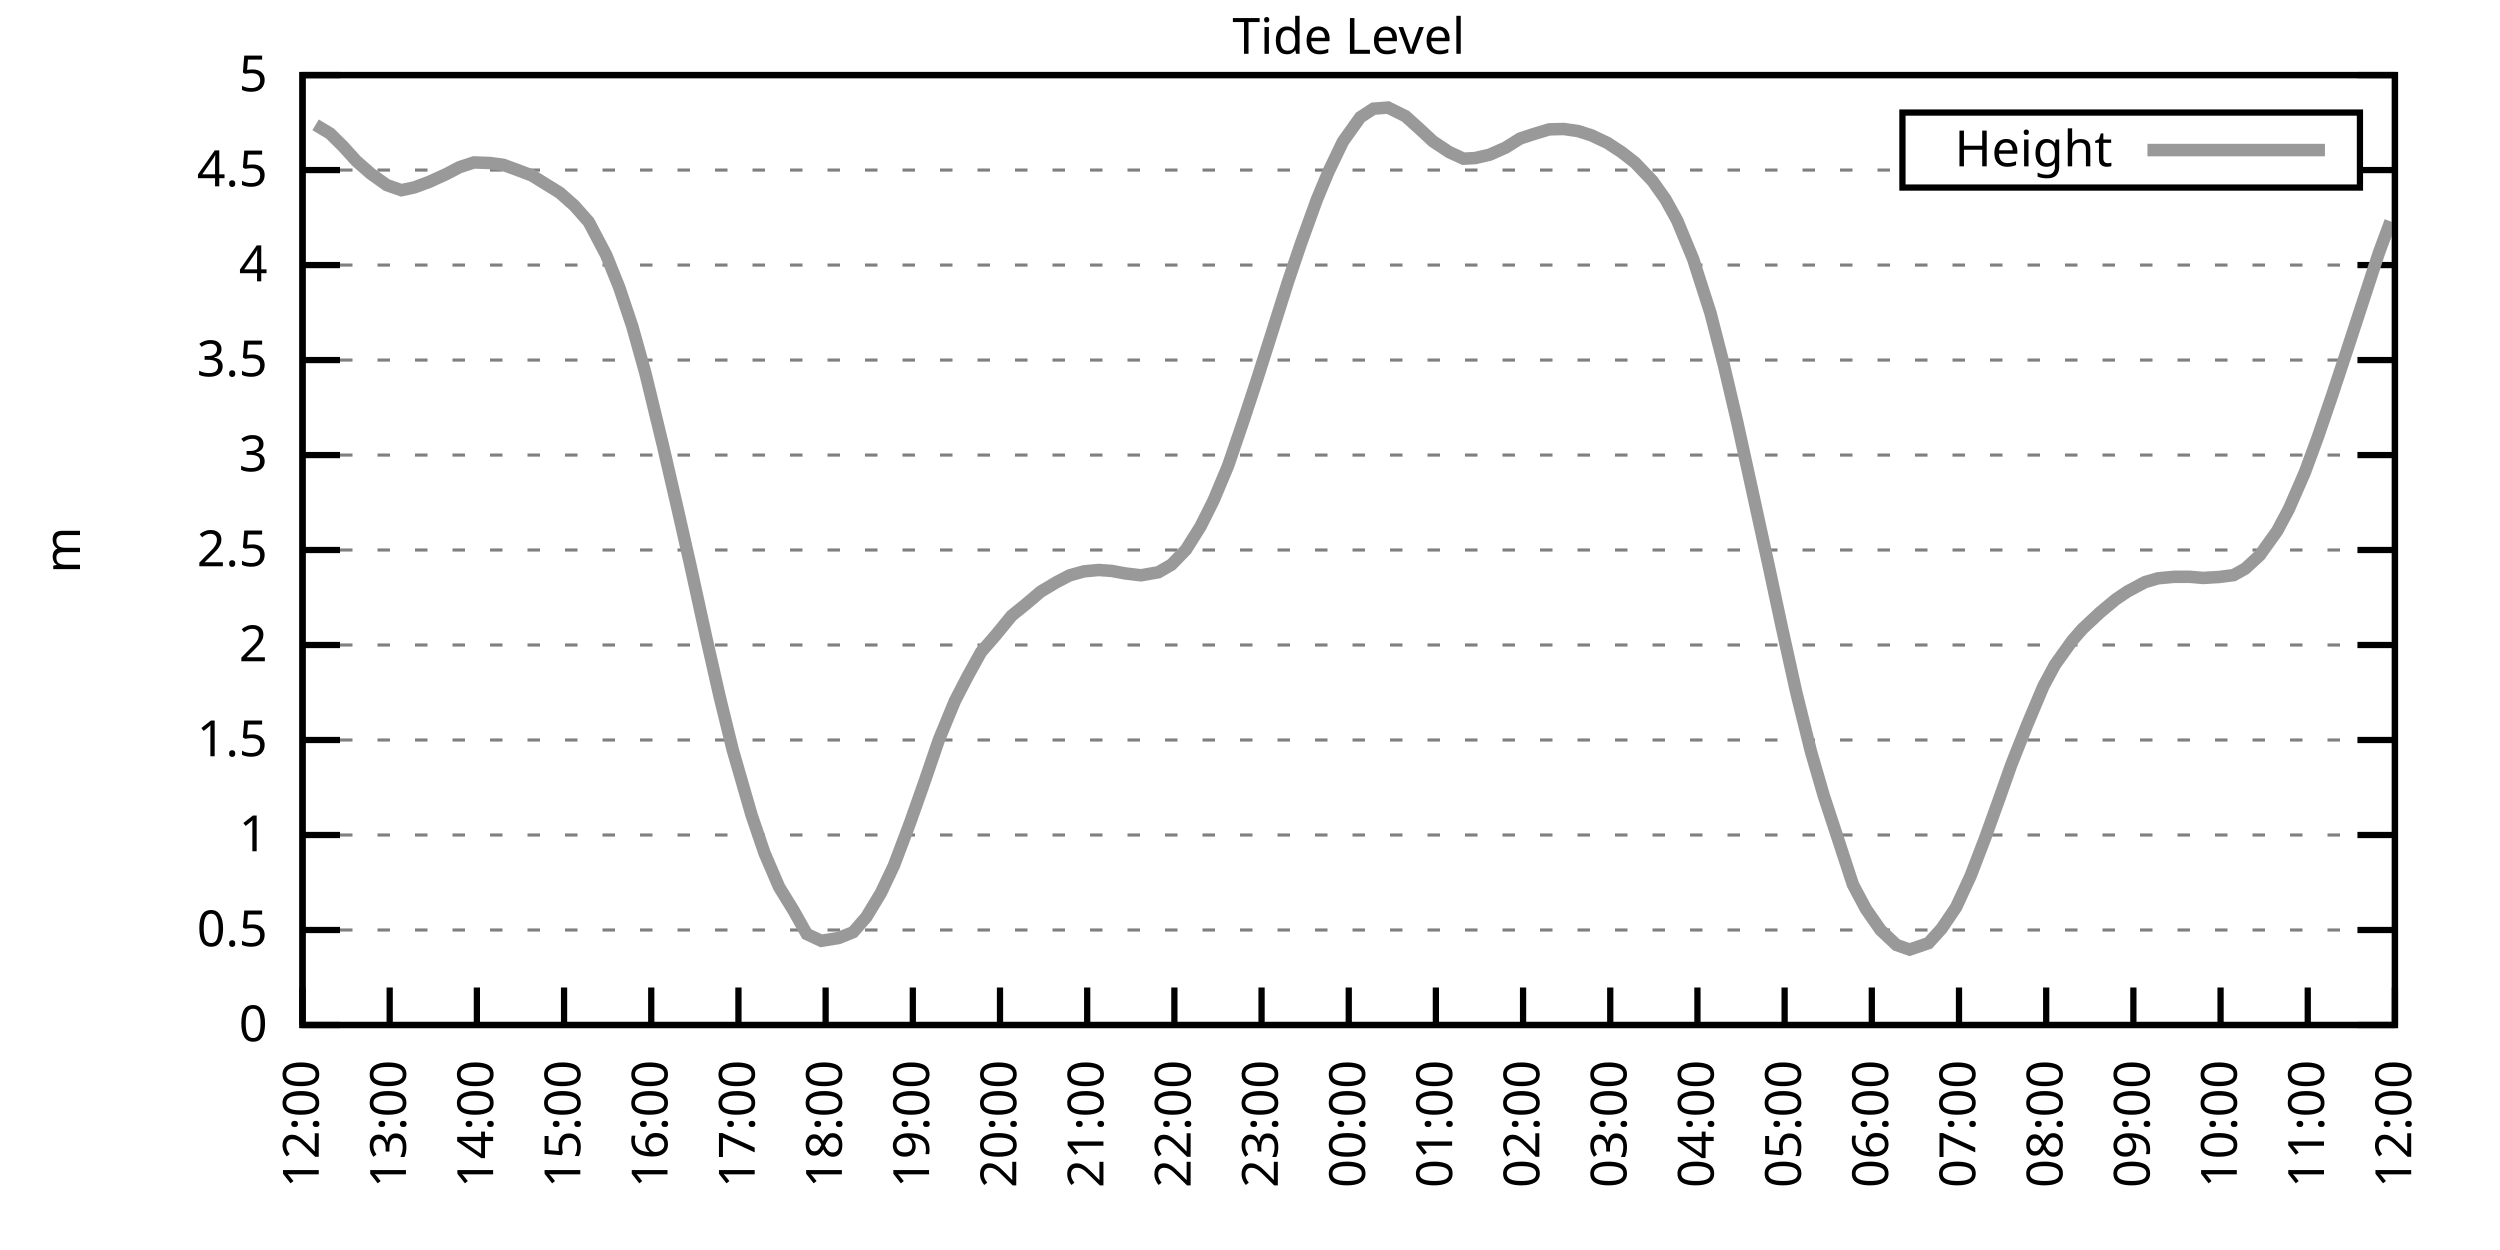
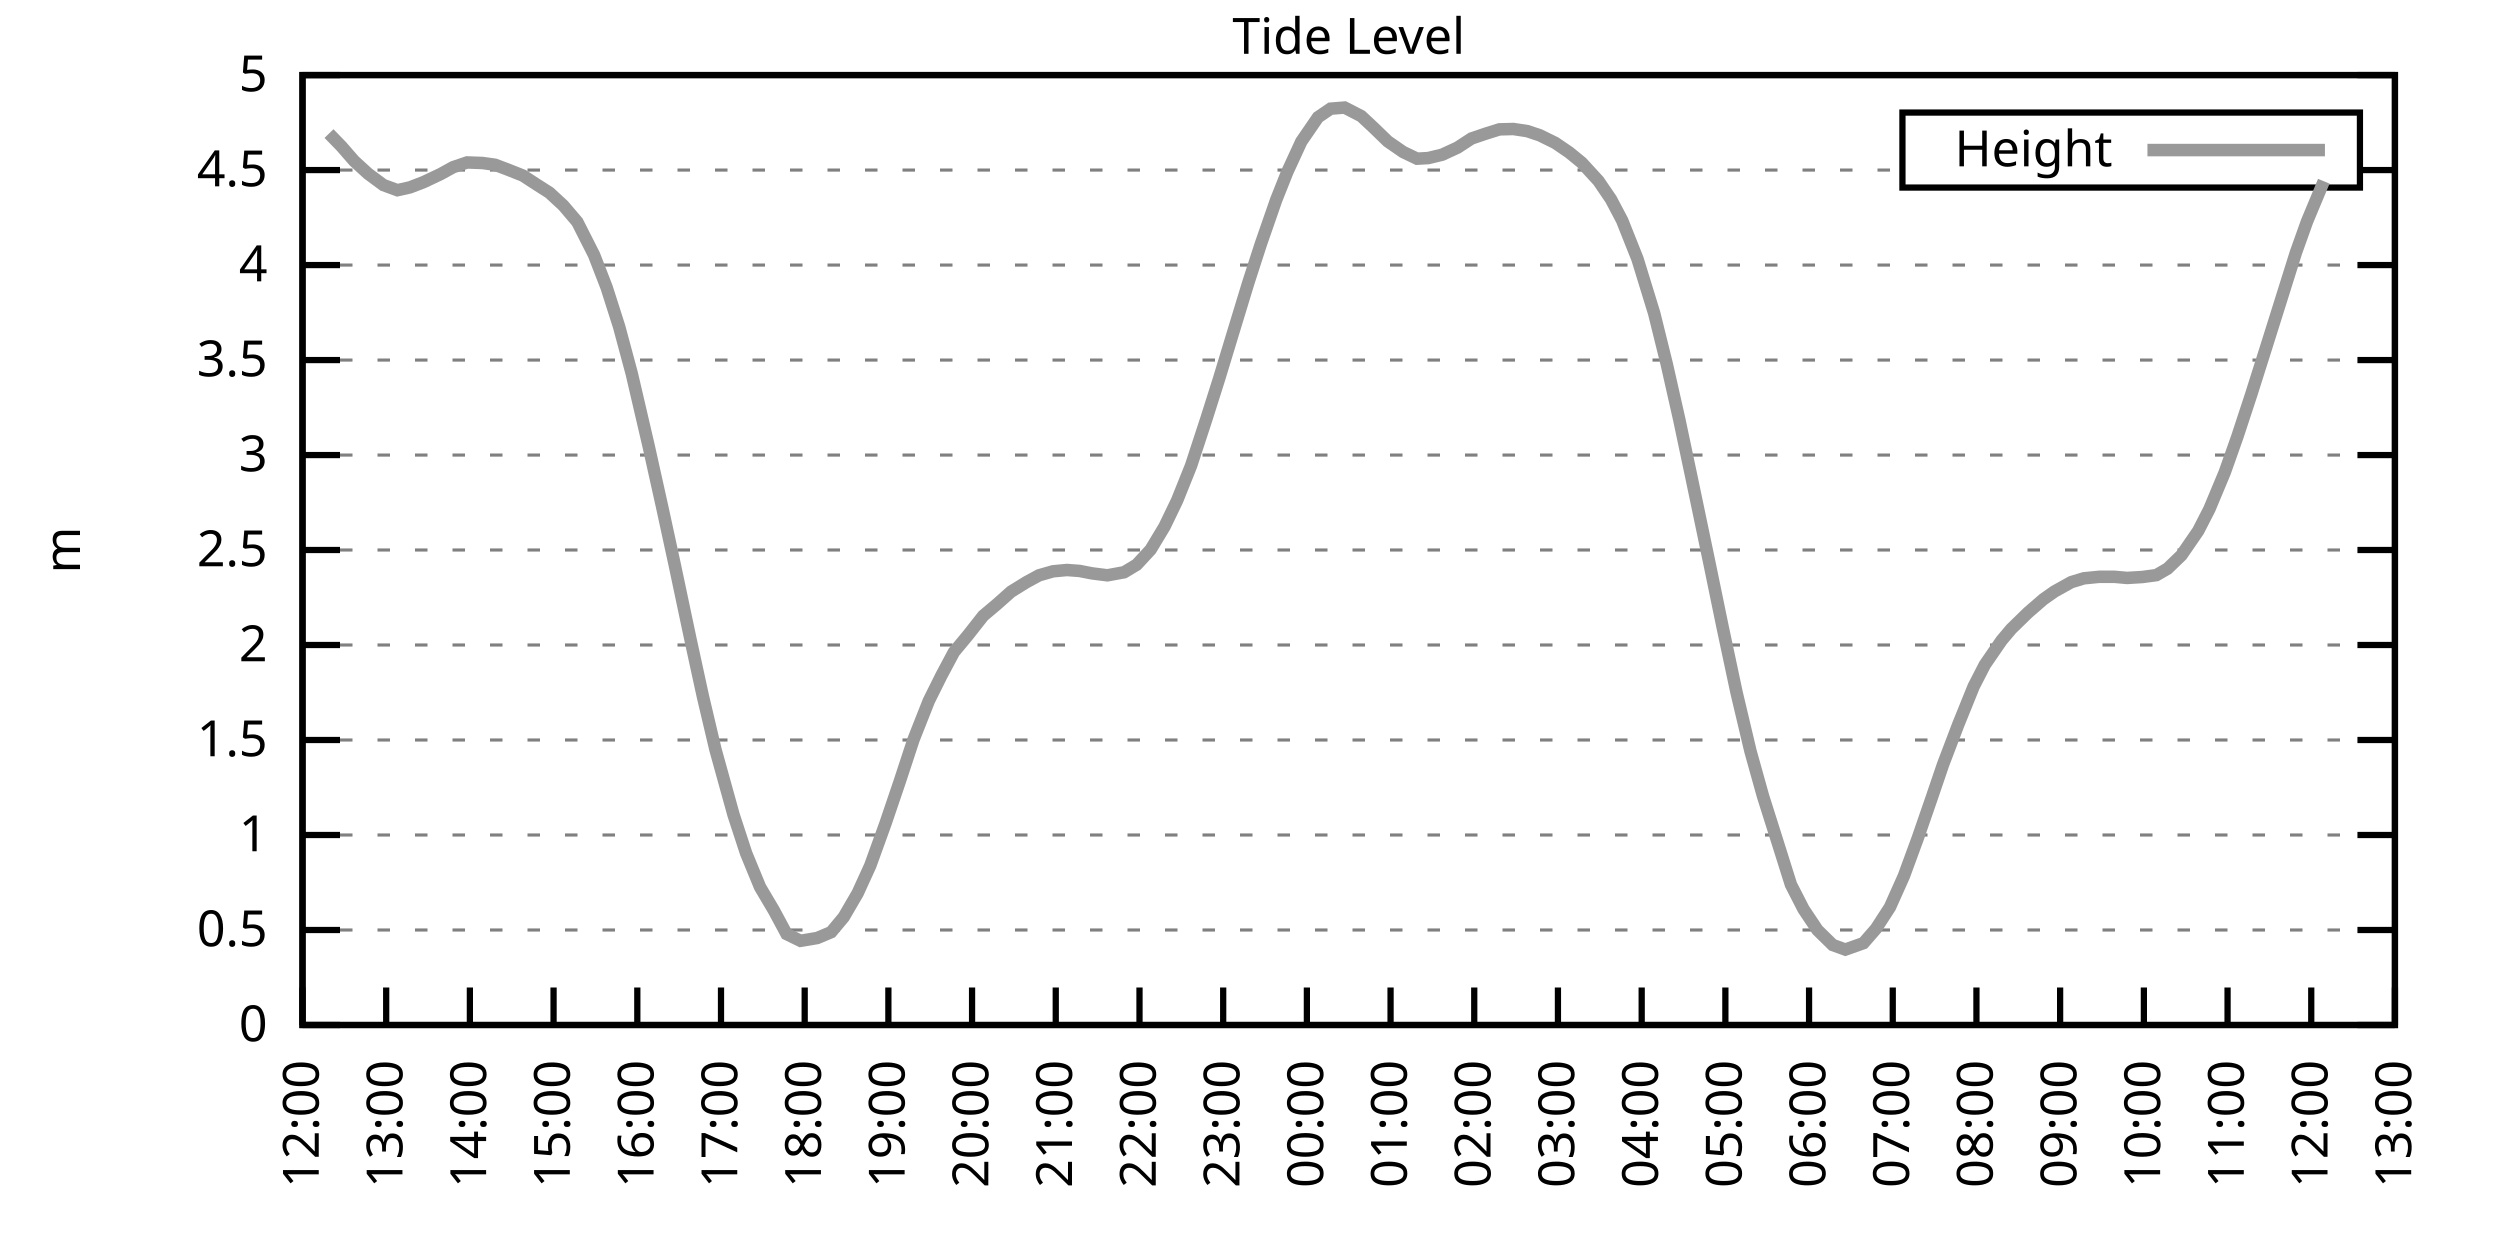
<svg xmlns="http://www.w3.org/2000/svg" xmlns:xlink="http://www.w3.org/1999/xlink" width="400" height="200" viewBox="0 0 400 200">
  <g id="gnuplot_canvas">
    <rect x="0" y="0" width="400" height="200" fill="none" />
    <defs>
      <circle id="gpDot" r="0.5" stroke-width="0.5" stroke="currentColor" />
      <path id="gpPt0" stroke-width="0.333" stroke="currentColor" d="M-1,0 h2 M0,-1 v2" />
      <path id="gpPt1" stroke-width="0.333" stroke="currentColor" d="M-1,-1 L1,1 M1,-1 L-1,1" />
      <path id="gpPt2" stroke-width="0.333" stroke="currentColor" d="M-1,0 L1,0 M0,-1 L0,1 M-1,-1 L1,1 M-1,1 L1,-1" />
      <rect id="gpPt3" stroke-width="0.333" stroke="currentColor" x="-1" y="-1" width="2" height="2" />
      <rect id="gpPt4" stroke-width="0.333" stroke="currentColor" fill="currentColor" x="-1" y="-1" width="2" height="2" />
      <circle id="gpPt5" stroke-width="0.333" stroke="currentColor" cx="0" cy="0" r="1" />
      <use xlink:href="#gpPt5" id="gpPt6" fill="currentColor" stroke="none" />
      <path id="gpPt7" stroke-width="0.333" stroke="currentColor" d="M0,-1.33 L-1.33,0.67 L1.33,0.67 z" />
      <use xlink:href="#gpPt7" id="gpPt8" fill="currentColor" stroke="none" />
      <use xlink:href="#gpPt7" id="gpPt9" stroke="currentColor" transform="rotate(180)" />
      <use xlink:href="#gpPt9" id="gpPt10" fill="currentColor" stroke="none" />
      <use xlink:href="#gpPt3" id="gpPt11" stroke="currentColor" transform="rotate(45)" />
      <use xlink:href="#gpPt11" id="gpPt12" fill="currentColor" stroke="none" />
      <path id="gpPt13" stroke-width="0.333" stroke="currentColor" d="M0,1.330 L1.265,0.411 L0.782,-1.067 L-0.782,-1.076 L-1.265,0.411 z" />
      <use xlink:href="#gpPt13" id="gpPt14" fill="currentColor" stroke="none" />
      <filter id="textbox" filterUnits="objectBoundingBox" x="0" y="0" height="1" width="1">
        <feFlood flood-color="white" flood-opacity="1" result="bgnd" />
        <feComposite in="SourceGraphic" in2="bgnd" operator="atop" />
      </filter>
      <filter id="greybox" filterUnits="objectBoundingBox" x="0" y="0" height="1" width="1">
        <feFlood flood-color="lightgrey" flood-opacity="1" result="grey" />
        <feComposite in="SourceGraphic" in2="grey" operator="atop" />
      </filter>
    </defs>
    <g fill="none" color="white" stroke="currentColor" stroke-width="1.00" stroke-linecap="butt" stroke-linejoin="miter">
</g>
    <g fill="none" color="black" stroke="currentColor" stroke-width="1.00" stroke-linecap="butt" stroke-linejoin="miter">
      <g stroke="none" shape-rendering="crispEdges">
        <polygon fill="rgb(255, 255, 255)" points="48.40,164.00 383.18,164.00 383.18,12.02 48.40,12.02 " />
      </g>
    </g>
    <g fill="none" color="black" stroke="currentColor" stroke-width="1.00" stroke-linecap="butt" stroke-linejoin="miter">
</g>
    <g fill="none" color="black" stroke="black" stroke-width="0.50" stroke-linecap="butt" stroke-linejoin="miter">
</g>
    <g fill="none" color="gray" stroke="currentColor" stroke-width="0.50" stroke-linecap="butt" stroke-linejoin="miter">
      <path stroke="gray" stroke-dasharray="2,4" class="gridline" d="M48.40,164.00 L383.19,164.00  " />
    </g>
    <g fill="none" color="gray" stroke="gray" stroke-width="1.00" stroke-linecap="butt" stroke-linejoin="miter">
</g>
    <g fill="none" color="black" stroke="currentColor" stroke-width="1.00" stroke-linecap="butt" stroke-linejoin="miter">
      <path stroke="black" d="M48.40,164.00 L54.40,164.00 M383.19,164.00 L377.19,164.00  " />
      <g transform="translate(42.80,166.60)" stroke="none" fill="black" font-family="Sans" font-size="8.00" text-anchor="end">
        <text>
          <tspan font-family="Sans"> 0</tspan>
        </text>
      </g>
    </g>
    <g fill="none" color="black" stroke="currentColor" stroke-width="1.00" stroke-linecap="butt" stroke-linejoin="miter">
</g>
    <g fill="none" color="black" stroke="black" stroke-width="0.50" stroke-linecap="butt" stroke-linejoin="miter">
</g>
    <g fill="none" color="gray" stroke="currentColor" stroke-width="0.50" stroke-linecap="butt" stroke-linejoin="miter">
      <path stroke="gray" stroke-dasharray="2,4" class="gridline" d="M48.40,148.80 L383.19,148.80  " />
    </g>
    <g fill="none" color="gray" stroke="gray" stroke-width="1.00" stroke-linecap="butt" stroke-linejoin="miter">
</g>
    <g fill="none" color="black" stroke="currentColor" stroke-width="1.00" stroke-linecap="butt" stroke-linejoin="miter">
      <path stroke="black" d="M48.40,148.80 L54.40,148.80 M383.19,148.80 L377.19,148.80  " />
      <g transform="translate(42.80,151.40)" stroke="none" fill="black" font-family="Sans" font-size="8.00" text-anchor="end">
        <text>
          <tspan font-family="Sans"> 0.5</tspan>
        </text>
      </g>
    </g>
    <g fill="none" color="black" stroke="currentColor" stroke-width="1.00" stroke-linecap="butt" stroke-linejoin="miter">
</g>
    <g fill="none" color="black" stroke="black" stroke-width="0.50" stroke-linecap="butt" stroke-linejoin="miter">
</g>
    <g fill="none" color="gray" stroke="currentColor" stroke-width="0.50" stroke-linecap="butt" stroke-linejoin="miter">
      <path stroke="gray" stroke-dasharray="2,4" class="gridline" d="M48.40,133.60 L383.19,133.60  " />
    </g>
    <g fill="none" color="gray" stroke="gray" stroke-width="1.00" stroke-linecap="butt" stroke-linejoin="miter">
</g>
    <g fill="none" color="black" stroke="currentColor" stroke-width="1.00" stroke-linecap="butt" stroke-linejoin="miter">
      <path stroke="black" d="M48.40,133.60 L54.40,133.60 M383.19,133.60 L377.19,133.60  " />
      <g transform="translate(42.80,136.20)" stroke="none" fill="black" font-family="Sans" font-size="8.00" text-anchor="end">
        <text>
          <tspan font-family="Sans"> 1</tspan>
        </text>
      </g>
    </g>
    <g fill="none" color="black" stroke="currentColor" stroke-width="1.00" stroke-linecap="butt" stroke-linejoin="miter">
</g>
    <g fill="none" color="black" stroke="black" stroke-width="0.50" stroke-linecap="butt" stroke-linejoin="miter">
</g>
    <g fill="none" color="gray" stroke="currentColor" stroke-width="0.50" stroke-linecap="butt" stroke-linejoin="miter">
      <path stroke="gray" stroke-dasharray="2,4" class="gridline" d="M48.40,118.40 L383.19,118.40  " />
    </g>
    <g fill="none" color="gray" stroke="gray" stroke-width="1.00" stroke-linecap="butt" stroke-linejoin="miter">
</g>
    <g fill="none" color="black" stroke="currentColor" stroke-width="1.00" stroke-linecap="butt" stroke-linejoin="miter">
      <path stroke="black" d="M48.40,118.40 L54.40,118.40 M383.19,118.40 L377.19,118.40  " />
      <g transform="translate(42.80,121.00)" stroke="none" fill="black" font-family="Sans" font-size="8.00" text-anchor="end">
        <text>
          <tspan font-family="Sans"> 1.5</tspan>
        </text>
      </g>
    </g>
    <g fill="none" color="black" stroke="currentColor" stroke-width="1.00" stroke-linecap="butt" stroke-linejoin="miter">
</g>
    <g fill="none" color="black" stroke="black" stroke-width="0.50" stroke-linecap="butt" stroke-linejoin="miter">
</g>
    <g fill="none" color="gray" stroke="currentColor" stroke-width="0.50" stroke-linecap="butt" stroke-linejoin="miter">
      <path stroke="gray" stroke-dasharray="2,4" class="gridline" d="M48.40,103.20 L383.19,103.20  " />
    </g>
    <g fill="none" color="gray" stroke="gray" stroke-width="1.00" stroke-linecap="butt" stroke-linejoin="miter">
</g>
    <g fill="none" color="black" stroke="currentColor" stroke-width="1.00" stroke-linecap="butt" stroke-linejoin="miter">
      <path stroke="black" d="M48.40,103.20 L54.40,103.20 M383.19,103.20 L377.19,103.20  " />
      <g transform="translate(42.80,105.80)" stroke="none" fill="black" font-family="Sans" font-size="8.00" text-anchor="end">
        <text>
          <tspan font-family="Sans"> 2</tspan>
        </text>
      </g>
    </g>
    <g fill="none" color="black" stroke="currentColor" stroke-width="1.00" stroke-linecap="butt" stroke-linejoin="miter">
</g>
    <g fill="none" color="black" stroke="black" stroke-width="0.50" stroke-linecap="butt" stroke-linejoin="miter">
</g>
    <g fill="none" color="gray" stroke="currentColor" stroke-width="0.50" stroke-linecap="butt" stroke-linejoin="miter">
      <path stroke="gray" stroke-dasharray="2,4" class="gridline" d="M48.40,88.00 L383.19,88.00  " />
    </g>
    <g fill="none" color="gray" stroke="gray" stroke-width="1.00" stroke-linecap="butt" stroke-linejoin="miter">
</g>
    <g fill="none" color="black" stroke="currentColor" stroke-width="1.00" stroke-linecap="butt" stroke-linejoin="miter">
      <path stroke="black" d="M48.40,88.00 L54.40,88.00 M383.19,88.00 L377.19,88.00  " />
      <g transform="translate(42.80,90.60)" stroke="none" fill="black" font-family="Sans" font-size="8.00" text-anchor="end">
        <text>
          <tspan font-family="Sans"> 2.5</tspan>
        </text>
      </g>
    </g>
    <g fill="none" color="black" stroke="currentColor" stroke-width="1.00" stroke-linecap="butt" stroke-linejoin="miter">
</g>
    <g fill="none" color="black" stroke="black" stroke-width="0.50" stroke-linecap="butt" stroke-linejoin="miter">
</g>
    <g fill="none" color="gray" stroke="currentColor" stroke-width="0.50" stroke-linecap="butt" stroke-linejoin="miter">
      <path stroke="gray" stroke-dasharray="2,4" class="gridline" d="M48.40,72.81 L383.19,72.81  " />
    </g>
    <g fill="none" color="gray" stroke="gray" stroke-width="1.00" stroke-linecap="butt" stroke-linejoin="miter">
</g>
    <g fill="none" color="black" stroke="currentColor" stroke-width="1.00" stroke-linecap="butt" stroke-linejoin="miter">
      <path stroke="black" d="M48.40,72.81 L54.40,72.81 M383.19,72.81 L377.19,72.81  " />
      <g transform="translate(42.80,75.41)" stroke="none" fill="black" font-family="Sans" font-size="8.00" text-anchor="end">
        <text>
          <tspan font-family="Sans"> 3</tspan>
        </text>
      </g>
    </g>
    <g fill="none" color="black" stroke="currentColor" stroke-width="1.00" stroke-linecap="butt" stroke-linejoin="miter">
</g>
    <g fill="none" color="black" stroke="black" stroke-width="0.50" stroke-linecap="butt" stroke-linejoin="miter">
</g>
    <g fill="none" color="gray" stroke="currentColor" stroke-width="0.50" stroke-linecap="butt" stroke-linejoin="miter">
      <path stroke="gray" stroke-dasharray="2,4" class="gridline" d="M48.40,57.61 L383.19,57.61  " />
    </g>
    <g fill="none" color="gray" stroke="gray" stroke-width="1.00" stroke-linecap="butt" stroke-linejoin="miter">
</g>
    <g fill="none" color="black" stroke="currentColor" stroke-width="1.00" stroke-linecap="butt" stroke-linejoin="miter">
      <path stroke="black" d="M48.40,57.61 L54.40,57.61 M383.19,57.61 L377.19,57.61  " />
      <g transform="translate(42.80,60.21)" stroke="none" fill="black" font-family="Sans" font-size="8.00" text-anchor="end">
        <text>
          <tspan font-family="Sans"> 3.5</tspan>
        </text>
      </g>
    </g>
    <g fill="none" color="black" stroke="currentColor" stroke-width="1.00" stroke-linecap="butt" stroke-linejoin="miter">
</g>
    <g fill="none" color="black" stroke="black" stroke-width="0.50" stroke-linecap="butt" stroke-linejoin="miter">
</g>
    <g fill="none" color="gray" stroke="currentColor" stroke-width="0.50" stroke-linecap="butt" stroke-linejoin="miter">
      <path stroke="gray" stroke-dasharray="2,4" class="gridline" d="M48.40,42.41 L383.19,42.41  " />
    </g>
    <g fill="none" color="gray" stroke="gray" stroke-width="1.00" stroke-linecap="butt" stroke-linejoin="miter">
</g>
    <g fill="none" color="black" stroke="currentColor" stroke-width="1.00" stroke-linecap="butt" stroke-linejoin="miter">
      <path stroke="black" d="M48.40,42.41 L54.40,42.41 M383.19,42.41 L377.19,42.41  " />
      <g transform="translate(42.80,45.01)" stroke="none" fill="black" font-family="Sans" font-size="8.00" text-anchor="end">
        <text>
          <tspan font-family="Sans"> 4</tspan>
        </text>
      </g>
    </g>
    <g fill="none" color="black" stroke="currentColor" stroke-width="1.00" stroke-linecap="butt" stroke-linejoin="miter">
</g>
    <g fill="none" color="black" stroke="black" stroke-width="0.50" stroke-linecap="butt" stroke-linejoin="miter">
</g>
    <g fill="none" color="gray" stroke="currentColor" stroke-width="0.50" stroke-linecap="butt" stroke-linejoin="miter">
      <path stroke="gray" stroke-dasharray="2,4" class="gridline" d="M48.40,27.21 L304.39,27.21 M377.59,27.21 L383.19,27.21  " />
    </g>
    <g fill="none" color="gray" stroke="gray" stroke-width="1.00" stroke-linecap="butt" stroke-linejoin="miter">
</g>
    <g fill="none" color="black" stroke="currentColor" stroke-width="1.00" stroke-linecap="butt" stroke-linejoin="miter">
      <path stroke="black" d="M48.40,27.21 L54.40,27.21 M383.19,27.21 L377.19,27.21  " />
      <g transform="translate(42.80,29.81)" stroke="none" fill="black" font-family="Sans" font-size="8.00" text-anchor="end">
        <text>
          <tspan font-family="Sans"> 4.5</tspan>
        </text>
      </g>
    </g>
    <g fill="none" color="black" stroke="currentColor" stroke-width="1.00" stroke-linecap="butt" stroke-linejoin="miter">
</g>
    <g fill="none" color="black" stroke="black" stroke-width="0.50" stroke-linecap="butt" stroke-linejoin="miter">
</g>
    <g fill="none" color="gray" stroke="currentColor" stroke-width="0.50" stroke-linecap="butt" stroke-linejoin="miter">
      <path stroke="gray" stroke-dasharray="2,4" class="gridline" d="M48.40,12.01 L383.19,12.01  " />
    </g>
    <g fill="none" color="gray" stroke="gray" stroke-width="1.00" stroke-linecap="butt" stroke-linejoin="miter">
</g>
    <g fill="none" color="black" stroke="currentColor" stroke-width="1.00" stroke-linecap="butt" stroke-linejoin="miter">
      <path stroke="black" d="M48.40,12.01 L54.40,12.01 M383.19,12.01 L377.19,12.01  " />
      <g transform="translate(42.80,14.61)" stroke="none" fill="black" font-family="Sans" font-size="8.00" text-anchor="end">
        <text>
          <tspan font-family="Sans"> 5</tspan>
        </text>
      </g>
    </g>
    <g fill="none" color="black" stroke="currentColor" stroke-width="1.00" stroke-linecap="butt" stroke-linejoin="miter">
      <path stroke="black" d="M48.40,164.00 L48.40,158.00  " />
      <g transform="translate(51.00,169.60) rotate(270.00)" stroke="none" fill="black" font-family="Sans" font-size="8.00" text-anchor="end">
        <text>
          <tspan font-family="Sans">12:00</tspan>
        </text>
      </g>
    </g>
    <g fill="none" color="black" stroke="currentColor" stroke-width="1.00" stroke-linecap="butt" stroke-linejoin="miter">
-       <path stroke="black" d="M62.35,164.00 L62.35,158.00  " />
-       <g transform="translate(64.95,169.60) rotate(270.00)" stroke="none" fill="black" font-family="Sans" font-size="8.00" text-anchor="end">
+       <path stroke="black" d="M61.79,164.00 L61.79,158.00  " />
+       <g transform="translate(64.39,169.60) rotate(270.00)" stroke="none" fill="black" font-family="Sans" font-size="8.00" text-anchor="end">
        <text>
          <tspan font-family="Sans">13:00</tspan>
        </text>
      </g>
    </g>
    <g fill="none" color="black" stroke="currentColor" stroke-width="1.00" stroke-linecap="butt" stroke-linejoin="miter">
-       <path stroke="black" d="M76.30,164.00 L76.30,158.00  " />
-       <g transform="translate(78.90,169.60) rotate(270.00)" stroke="none" fill="black" font-family="Sans" font-size="8.00" text-anchor="end">
+       <path stroke="black" d="M75.18,164.00 L75.18,158.00  " />
+       <g transform="translate(77.78,169.60) rotate(270.00)" stroke="none" fill="black" font-family="Sans" font-size="8.00" text-anchor="end">
        <text>
          <tspan font-family="Sans">14:00</tspan>
        </text>
      </g>
    </g>
    <g fill="none" color="black" stroke="currentColor" stroke-width="1.00" stroke-linecap="butt" stroke-linejoin="miter">
-       <path stroke="black" d="M90.25,164.00 L90.25,158.00  " />
-       <g transform="translate(92.85,169.60) rotate(270.00)" stroke="none" fill="black" font-family="Sans" font-size="8.00" text-anchor="end">
+       <path stroke="black" d="M88.57,164.00 L88.57,158.00  " />
+       <g transform="translate(91.17,169.60) rotate(270.00)" stroke="none" fill="black" font-family="Sans" font-size="8.00" text-anchor="end">
        <text>
          <tspan font-family="Sans">15:00</tspan>
        </text>
      </g>
    </g>
    <g fill="none" color="black" stroke="currentColor" stroke-width="1.00" stroke-linecap="butt" stroke-linejoin="miter">
-       <path stroke="black" d="M104.20,164.00 L104.20,158.00  " />
-       <g transform="translate(106.80,169.60) rotate(270.00)" stroke="none" fill="black" font-family="Sans" font-size="8.00" text-anchor="end">
+       <path stroke="black" d="M101.97,164.00 L101.97,158.00  " />
+       <g transform="translate(104.57,169.60) rotate(270.00)" stroke="none" fill="black" font-family="Sans" font-size="8.00" text-anchor="end">
        <text>
          <tspan font-family="Sans">16:00</tspan>
        </text>
      </g>
    </g>
    <g fill="none" color="black" stroke="currentColor" stroke-width="1.00" stroke-linecap="butt" stroke-linejoin="miter">
-       <path stroke="black" d="M118.15,164.00 L118.15,158.00  " />
-       <g transform="translate(120.75,169.60) rotate(270.00)" stroke="none" fill="black" font-family="Sans" font-size="8.00" text-anchor="end">
+       <path stroke="black" d="M115.36,164.00 L115.36,158.00  " />
+       <g transform="translate(117.96,169.60) rotate(270.00)" stroke="none" fill="black" font-family="Sans" font-size="8.00" text-anchor="end">
        <text>
          <tspan font-family="Sans">17:00</tspan>
        </text>
      </g>
    </g>
    <g fill="none" color="black" stroke="currentColor" stroke-width="1.00" stroke-linecap="butt" stroke-linejoin="miter">
-       <path stroke="black" d="M132.10,164.00 L132.10,158.00  " />
-       <g transform="translate(134.70,169.60) rotate(270.00)" stroke="none" fill="black" font-family="Sans" font-size="8.00" text-anchor="end">
+       <path stroke="black" d="M128.75,164.00 L128.75,158.00  " />
+       <g transform="translate(131.35,169.60) rotate(270.00)" stroke="none" fill="black" font-family="Sans" font-size="8.00" text-anchor="end">
        <text>
          <tspan font-family="Sans">18:00</tspan>
        </text>
      </g>
    </g>
    <g fill="none" color="black" stroke="currentColor" stroke-width="1.00" stroke-linecap="butt" stroke-linejoin="miter">
-       <path stroke="black" d="M146.05,164.00 L146.05,158.00  " />
-       <g transform="translate(148.65,169.60) rotate(270.00)" stroke="none" fill="black" font-family="Sans" font-size="8.00" text-anchor="end">
+       <path stroke="black" d="M142.14,164.00 L142.14,158.00  " />
+       <g transform="translate(144.74,169.60) rotate(270.00)" stroke="none" fill="black" font-family="Sans" font-size="8.00" text-anchor="end">
        <text>
          <tspan font-family="Sans">19:00</tspan>
        </text>
      </g>
    </g>
    <g fill="none" color="black" stroke="currentColor" stroke-width="1.00" stroke-linecap="butt" stroke-linejoin="miter">
-       <path stroke="black" d="M160.00,164.00 L160.00,158.00  " />
-       <g transform="translate(162.60,169.60) rotate(270.00)" stroke="none" fill="black" font-family="Sans" font-size="8.00" text-anchor="end">
+       <path stroke="black" d="M155.53,164.00 L155.53,158.00  " />
+       <g transform="translate(158.13,169.60) rotate(270.00)" stroke="none" fill="black" font-family="Sans" font-size="8.00" text-anchor="end">
        <text>
          <tspan font-family="Sans">20:00</tspan>
        </text>
      </g>
    </g>
    <g fill="none" color="black" stroke="currentColor" stroke-width="1.00" stroke-linecap="butt" stroke-linejoin="miter">
-       <path stroke="black" d="M173.95,164.00 L173.95,158.00  " />
-       <g transform="translate(176.55,169.60) rotate(270.00)" stroke="none" fill="black" font-family="Sans" font-size="8.00" text-anchor="end">
+       <path stroke="black" d="M168.92,164.00 L168.92,158.00  " />
+       <g transform="translate(171.52,169.60) rotate(270.00)" stroke="none" fill="black" font-family="Sans" font-size="8.00" text-anchor="end">
        <text>
          <tspan font-family="Sans">21:00</tspan>
        </text>
      </g>
    </g>
    <g fill="none" color="black" stroke="currentColor" stroke-width="1.00" stroke-linecap="butt" stroke-linejoin="miter">
-       <path stroke="black" d="M187.90,164.00 L187.90,158.00  " />
-       <g transform="translate(190.50,169.60) rotate(270.00)" stroke="none" fill="black" font-family="Sans" font-size="8.00" text-anchor="end">
+       <path stroke="black" d="M182.32,164.00 L182.32,158.00  " />
+       <g transform="translate(184.92,169.60) rotate(270.00)" stroke="none" fill="black" font-family="Sans" font-size="8.00" text-anchor="end">
        <text>
          <tspan font-family="Sans">22:00</tspan>
        </text>
      </g>
    </g>
    <g fill="none" color="black" stroke="currentColor" stroke-width="1.00" stroke-linecap="butt" stroke-linejoin="miter">
-       <path stroke="black" d="M201.85,164.00 L201.85,158.00  " />
-       <g transform="translate(204.45,169.60) rotate(270.00)" stroke="none" fill="black" font-family="Sans" font-size="8.00" text-anchor="end">
+       <path stroke="black" d="M195.71,164.00 L195.71,158.00  " />
+       <g transform="translate(198.31,169.60) rotate(270.00)" stroke="none" fill="black" font-family="Sans" font-size="8.00" text-anchor="end">
        <text>
          <tspan font-family="Sans">23:00</tspan>
        </text>
      </g>
    </g>
    <g fill="none" color="black" stroke="currentColor" stroke-width="1.00" stroke-linecap="butt" stroke-linejoin="miter">
-       <path stroke="black" d="M215.80,164.00 L215.80,158.00  " />
-       <g transform="translate(218.40,169.60) rotate(270.00)" stroke="none" fill="black" font-family="Sans" font-size="8.00" text-anchor="end">
+       <path stroke="black" d="M209.10,164.00 L209.10,158.00  " />
+       <g transform="translate(211.70,169.60) rotate(270.00)" stroke="none" fill="black" font-family="Sans" font-size="8.00" text-anchor="end">
        <text>
          <tspan font-family="Sans">00:00</tspan>
        </text>
      </g>
    </g>
    <g fill="none" color="black" stroke="currentColor" stroke-width="1.00" stroke-linecap="butt" stroke-linejoin="miter">
-       <path stroke="black" d="M229.74,164.00 L229.74,158.00  " />
-       <g transform="translate(232.34,169.60) rotate(270.00)" stroke="none" fill="black" font-family="Sans" font-size="8.00" text-anchor="end">
+       <path stroke="black" d="M222.49,164.00 L222.49,158.00  " />
+       <g transform="translate(225.09,169.60) rotate(270.00)" stroke="none" fill="black" font-family="Sans" font-size="8.00" text-anchor="end">
        <text>
          <tspan font-family="Sans">01:00</tspan>
        </text>
      </g>
    </g>
    <g fill="none" color="black" stroke="currentColor" stroke-width="1.00" stroke-linecap="butt" stroke-linejoin="miter">
-       <path stroke="black" d="M243.69,164.00 L243.69,158.00  " />
-       <g transform="translate(246.29,169.60) rotate(270.00)" stroke="none" fill="black" font-family="Sans" font-size="8.00" text-anchor="end">
+       <path stroke="black" d="M235.88,164.00 L235.88,158.00  " />
+       <g transform="translate(238.48,169.60) rotate(270.00)" stroke="none" fill="black" font-family="Sans" font-size="8.00" text-anchor="end">
        <text>
          <tspan font-family="Sans">02:00</tspan>
        </text>
      </g>
    </g>
    <g fill="none" color="black" stroke="currentColor" stroke-width="1.00" stroke-linecap="butt" stroke-linejoin="miter">
-       <path stroke="black" d="M257.64,164.00 L257.64,158.00  " />
-       <g transform="translate(260.24,169.60) rotate(270.00)" stroke="none" fill="black" font-family="Sans" font-size="8.00" text-anchor="end">
+       <path stroke="black" d="M249.27,164.00 L249.27,158.00  " />
+       <g transform="translate(251.87,169.60) rotate(270.00)" stroke="none" fill="black" font-family="Sans" font-size="8.00" text-anchor="end">
        <text>
          <tspan font-family="Sans">03:00</tspan>
        </text>
      </g>
    </g>
    <g fill="none" color="black" stroke="currentColor" stroke-width="1.00" stroke-linecap="butt" stroke-linejoin="miter">
-       <path stroke="black" d="M271.59,164.00 L271.59,158.00  " />
-       <g transform="translate(274.19,169.60) rotate(270.00)" stroke="none" fill="black" font-family="Sans" font-size="8.00" text-anchor="end">
+       <path stroke="black" d="M262.67,164.00 L262.67,158.00  " />
+       <g transform="translate(265.27,169.60) rotate(270.00)" stroke="none" fill="black" font-family="Sans" font-size="8.00" text-anchor="end">
        <text>
          <tspan font-family="Sans">04:00</tspan>
        </text>
      </g>
    </g>
    <g fill="none" color="black" stroke="currentColor" stroke-width="1.00" stroke-linecap="butt" stroke-linejoin="miter">
-       <path stroke="black" d="M285.54,164.00 L285.54,158.00  " />
-       <g transform="translate(288.14,169.60) rotate(270.00)" stroke="none" fill="black" font-family="Sans" font-size="8.00" text-anchor="end">
+       <path stroke="black" d="M276.06,164.00 L276.06,158.00  " />
+       <g transform="translate(278.66,169.60) rotate(270.00)" stroke="none" fill="black" font-family="Sans" font-size="8.00" text-anchor="end">
        <text>
          <tspan font-family="Sans">05:00</tspan>
        </text>
      </g>
    </g>
    <g fill="none" color="black" stroke="currentColor" stroke-width="1.00" stroke-linecap="butt" stroke-linejoin="miter">
-       <path stroke="black" d="M299.49,164.00 L299.49,158.00  " />
-       <g transform="translate(302.09,169.60) rotate(270.00)" stroke="none" fill="black" font-family="Sans" font-size="8.00" text-anchor="end">
+       <path stroke="black" d="M289.45,164.00 L289.45,158.00  " />
+       <g transform="translate(292.05,169.60) rotate(270.00)" stroke="none" fill="black" font-family="Sans" font-size="8.00" text-anchor="end">
        <text>
          <tspan font-family="Sans">06:00</tspan>
        </text>
      </g>
    </g>
    <g fill="none" color="black" stroke="currentColor" stroke-width="1.00" stroke-linecap="butt" stroke-linejoin="miter">
-       <path stroke="black" d="M313.44,164.00 L313.44,158.00  " />
-       <g transform="translate(316.04,169.60) rotate(270.00)" stroke="none" fill="black" font-family="Sans" font-size="8.00" text-anchor="end">
+       <path stroke="black" d="M302.84,164.00 L302.84,158.00  " />
+       <g transform="translate(305.44,169.60) rotate(270.00)" stroke="none" fill="black" font-family="Sans" font-size="8.00" text-anchor="end">
        <text>
          <tspan font-family="Sans">07:00</tspan>
        </text>
      </g>
    </g>
    <g fill="none" color="black" stroke="currentColor" stroke-width="1.00" stroke-linecap="butt" stroke-linejoin="miter">
-       <path stroke="black" d="M327.39,164.00 L327.39,158.00  " />
-       <g transform="translate(329.99,169.60) rotate(270.00)" stroke="none" fill="black" font-family="Sans" font-size="8.00" text-anchor="end">
+       <path stroke="black" d="M316.23,164.00 L316.23,158.00  " />
+       <g transform="translate(318.83,169.60) rotate(270.00)" stroke="none" fill="black" font-family="Sans" font-size="8.00" text-anchor="end">
        <text>
          <tspan font-family="Sans">08:00</tspan>
        </text>
      </g>
    </g>
    <g fill="none" color="black" stroke="currentColor" stroke-width="1.00" stroke-linecap="butt" stroke-linejoin="miter">
-       <path stroke="black" d="M341.34,164.00 L341.34,158.00  " />
-       <g transform="translate(343.94,169.60) rotate(270.00)" stroke="none" fill="black" font-family="Sans" font-size="8.00" text-anchor="end">
+       <path stroke="black" d="M329.62,164.00 L329.62,158.00  " />
+       <g transform="translate(332.22,169.60) rotate(270.00)" stroke="none" fill="black" font-family="Sans" font-size="8.00" text-anchor="end">
        <text>
          <tspan font-family="Sans">09:00</tspan>
        </text>
      </g>
    </g>
    <g fill="none" color="black" stroke="currentColor" stroke-width="1.00" stroke-linecap="butt" stroke-linejoin="miter">
-       <path stroke="black" d="M355.29,164.00 L355.29,158.00  " />
-       <g transform="translate(357.89,169.60) rotate(270.00)" stroke="none" fill="black" font-family="Sans" font-size="8.00" text-anchor="end">
+       <path stroke="black" d="M343.02,164.00 L343.02,158.00  " />
+       <g transform="translate(345.62,169.60) rotate(270.00)" stroke="none" fill="black" font-family="Sans" font-size="8.00" text-anchor="end">
        <text>
          <tspan font-family="Sans">10:00</tspan>
        </text>
      </g>
    </g>
    <g fill="none" color="black" stroke="currentColor" stroke-width="1.00" stroke-linecap="butt" stroke-linejoin="miter">
-       <path stroke="black" d="M369.24,164.00 L369.24,158.00  " />
-       <g transform="translate(371.84,169.60) rotate(270.00)" stroke="none" fill="black" font-family="Sans" font-size="8.00" text-anchor="end">
+       <path stroke="black" d="M356.41,164.00 L356.41,158.00  " />
+       <g transform="translate(359.01,169.60) rotate(270.00)" stroke="none" fill="black" font-family="Sans" font-size="8.00" text-anchor="end">
        <text>
          <tspan font-family="Sans">11:00</tspan>
+         </text>
+       </g>
+     </g>
+     <g fill="none" color="black" stroke="currentColor" stroke-width="1.00" stroke-linecap="butt" stroke-linejoin="miter">
+       <path stroke="black" d="M369.80,164.00 L369.80,158.00  " />
+       <g transform="translate(372.40,169.60) rotate(270.00)" stroke="none" fill="black" font-family="Sans" font-size="8.00" text-anchor="end">
+         <text>
+           <tspan font-family="Sans">12:00</tspan>
        </text>
      </g>
    </g>
    <g fill="none" color="black" stroke="currentColor" stroke-width="1.00" stroke-linecap="butt" stroke-linejoin="miter">
      <path stroke="black" d="M383.19,164.00 L383.19,158.00  " />
      <g transform="translate(385.79,169.60) rotate(270.00)" stroke="none" fill="black" font-family="Sans" font-size="8.00" text-anchor="end">
        <text>
-           <tspan font-family="Sans">12:00</tspan>
+           <tspan font-family="Sans">13:00</tspan>
        </text>
      </g>
    </g>
    <g fill="none" color="black" stroke="currentColor" stroke-width="1.00" stroke-linecap="butt" stroke-linejoin="miter">
</g>
    <g fill="none" color="black" stroke="currentColor" stroke-width="1.00" stroke-linecap="butt" stroke-linejoin="miter">
      <path stroke="black" d="M48.40,12.01 L48.40,164.00 L383.19,164.00 L383.19,12.01 L48.40,12.01 Z  " />
    </g>
    <g fill="none" color="black" stroke="currentColor" stroke-width="1.00" stroke-linecap="butt" stroke-linejoin="miter">
</g>
    <g fill="none" color="black" stroke="currentColor" stroke-width="1.00" stroke-linecap="butt" stroke-linejoin="miter">
      <path stroke="black" d="M304.39,30.01 L304.39,18.01 L377.59,18.01 L377.59,30.01 L304.39,30.01 Z  " />
    </g>
    <g id="Tide_level_plot_1">
      <g fill="none" color="white" stroke="black" stroke-width="2.00" stroke-linecap="butt" stroke-linejoin="miter">
</g>
      <g fill="none" color="black" stroke="currentColor" stroke-width="2.00" stroke-linecap="butt" stroke-linejoin="miter">
        <g transform="translate(337.99,26.61)" stroke="none" fill="black" font-family="Sans" font-size="8.00" text-anchor="end">
          <text>
            <tspan font-family="Sans">Height</tspan>
          </text>
        </g>
      </g>
      <g fill="none" color="black" stroke="currentColor" stroke-width="2.00" stroke-linecap="butt" stroke-linejoin="miter">
-         <path stroke="rgb(153, 153, 153)" d="M343.59,24.01 L371.99,24.01 M50.49,19.97 L52.82,21.37 L54.91,23.44 L57.00,25.75 L59.33,27.79 L61.88,29.61   L64.21,30.43 L66.30,29.98 L68.63,29.12 L71.42,27.85 L73.51,26.75 L75.83,25.99 L78.39,26.08 L80.48,26.36   L82.58,27.12 L85.13,28.09 L87.23,29.40 L89.55,30.83 L91.88,32.89 L94.20,35.51 L96.99,40.80 L99.08,45.99   L101.18,52.26 L103.27,59.73 L106.06,71.23 L108.38,81.26 L110.48,90.53 L113.03,102.17 L115.13,111.41 L117.22,119.92   L120.24,130.38 L122.33,136.52 L124.66,141.93 L126.98,145.70 L129.08,149.44 L131.40,150.53 L134.19,150.08 L136.51,149.14   L138.61,146.73 L140.93,142.90 L143.02,138.50 L145.58,131.72 L147.91,125.12 L150.23,118.34 L152.79,112.14 L154.88,108.10   L156.97,104.33 L159.30,101.65 L161.86,98.52 L164.18,96.64 L166.51,94.66 L169.06,93.14 L171.16,92.05 L173.48,91.41   L175.81,91.20 L177.90,91.35 L179.99,91.74 L182.55,92.05 L185.34,91.56 L187.43,90.35 L189.76,87.94 L192.08,84.24   L194.17,80.07 L196.50,74.51 L199.06,67.00 L201.15,60.65 L203.71,52.59 L206.03,45.24 L208.12,39.06 L210.68,31.98   L212.54,27.51 L214.87,22.65 L217.65,18.76 L219.75,17.39 L222.07,17.21 L224.86,18.58 L226.95,20.46 L229.28,22.62   L231.84,24.32 L234.16,25.39 L236.02,25.29 L238.35,24.75 L240.90,23.62 L243.23,22.16 L245.55,21.40 L247.88,20.70   L250.20,20.64 L252.53,20.98 L254.62,21.65 L257.18,22.86 L259.50,24.38 L261.60,26.02 L264.39,28.94 L266.48,31.89   L268.34,35.26 L270.90,41.44 L273.69,50.13 L275.78,58.25 L277.87,67.15 L279.96,76.67 L282.99,90.53 L285.08,100.29   L287.40,110.77 L289.73,120.17 L291.82,127.37 L294.38,135.15 L296.47,141.54 L298.56,145.46 L300.89,148.80 L303.44,151.20   L305.54,151.93 L308.56,150.90 L310.65,148.59 L312.98,145.15 L315.30,140.14 L317.63,134.06 L319.95,127.61 L321.81,122.35   L324.37,115.91 L326.93,109.83 L328.79,106.37 L331.58,102.47 L333.20,100.62 L335.99,98.01 L338.55,95.88 L340.41,94.63   L343.20,93.14 L345.29,92.53 L347.85,92.29 L350.41,92.29 L352.50,92.47 L355.06,92.32 L357.38,92.02 L359.24,90.98   L361.57,88.83 L364.36,84.93 L366.22,81.44 L368.78,75.57 L370.87,69.89 L373.19,63.11 L375.52,56.06 L377.84,48.97   L380.63,40.43 L382.49,35.42  " />
+         <path stroke="rgb(153, 153, 153)" d="M343.59,24.01 L371.99,24.01 M52.64,21.37 L54.65,23.44 L56.66,25.75 L58.89,27.79 L61.35,29.61 L63.58,30.43   L65.59,29.98 L67.82,29.12 L70.50,27.85 L72.50,26.75 L74.74,25.99 L77.19,26.08 L79.20,26.36 L81.21,27.12   L83.66,28.09 L85.67,29.40 L87.91,30.83 L90.14,32.89 L92.37,35.51 L95.05,40.80 L97.06,45.99 L99.06,52.26   L101.07,59.73 L103.75,71.23 L105.98,81.26 L107.99,90.53 L110.45,102.17 L112.46,111.41 L114.47,119.92 L117.37,130.38   L119.38,136.52 L121.61,141.93 L123.84,145.70 L125.85,149.44 L128.08,150.53 L130.76,150.08 L132.99,149.14 L135.00,146.73   L137.23,142.90 L139.24,138.50 L141.69,131.72 L143.93,125.12 L146.16,118.34 L148.61,112.14 L150.62,108.10 L152.63,104.33   L154.86,101.65 L157.32,98.52 L159.55,96.64 L161.78,94.66 L164.24,93.14 L166.25,92.05 L168.48,91.41 L170.71,91.20   L172.72,91.35 L174.73,91.74 L177.18,92.05 L179.86,91.56 L181.87,90.35 L184.10,87.94 L186.33,84.24 L188.34,80.07   L190.57,74.51 L193.03,67.00 L195.04,60.65 L197.49,52.59 L199.73,45.24 L201.73,39.06 L204.19,31.98 L205.97,27.51   L208.21,22.65 L210.88,18.76 L212.89,17.39 L215.13,17.21 L217.80,18.58 L219.81,20.46 L222.04,22.62 L224.50,24.32   L226.73,25.39 L228.52,25.29 L230.75,24.75 L233.20,23.62 L235.44,22.16 L237.67,21.40 L239.90,20.70 L242.13,20.64   L244.36,20.98 L246.37,21.65 L248.83,22.86 L251.06,24.38 L253.07,26.02 L255.75,28.94 L257.76,31.89 L259.54,35.26   L262.00,41.44 L264.67,50.13 L266.68,58.25 L268.69,67.15 L270.70,76.67 L273.60,90.53 L275.61,100.29 L277.84,110.77   L280.07,120.17 L282.08,127.37 L284.54,135.15 L286.55,141.54 L288.56,145.46 L290.79,148.80 L293.24,151.20 L295.25,151.93   L298.15,150.90 L300.16,148.59 L302.39,145.15 L304.63,140.14 L306.86,134.06 L309.09,127.61 L310.88,122.35 L313.33,115.91   L315.79,109.83 L317.57,106.37 L320.25,102.47 L321.81,100.62 L324.49,98.01 L326.95,95.88 L328.73,94.63 L331.41,93.14   L333.42,92.53 L335.87,92.29 L338.33,92.29 L340.34,92.47 L342.79,92.32 L345.02,92.02 L346.81,90.98 L349.04,88.83   L351.72,84.93 L353.51,81.44 L355.96,75.57 L357.97,69.89 L360.20,63.11 L362.43,56.06 L364.66,48.97 L367.34,40.43   L369.13,35.42 L371.81,29.00  " />
      </g>
    </g>
    <g fill="none" color="black" stroke="currentColor" stroke-width="2.00" stroke-linecap="butt" stroke-linejoin="miter">
</g>
    <g fill="none" color="black" stroke="black" stroke-width="1.00" stroke-linecap="butt" stroke-linejoin="miter">
</g>
    <g fill="none" color="black" stroke="currentColor" stroke-width="1.00" stroke-linecap="butt" stroke-linejoin="miter">
      <path stroke="black" d="M48.40,12.01 L48.40,164.00 L383.19,164.00 L383.19,12.01 L48.40,12.01 Z  " />
      <g transform="translate(12.80,88.01) rotate(270.00)" stroke="none" fill="black" font-family="Sans" font-size="8.00" text-anchor="middle">
        <text>
          <tspan font-family="Sans">m</tspan>
        </text>
      </g>
    </g>
    <g fill="none" color="black" stroke="currentColor" stroke-width="1.00" stroke-linecap="butt" stroke-linejoin="miter">
</g>
    <g fill="none" color="black" stroke="currentColor" stroke-width="1.00" stroke-linecap="butt" stroke-linejoin="miter">
      <g transform="translate(215.79,8.61)" stroke="none" fill="black" font-family="Sans" font-size="8.00" text-anchor="middle">
        <text>
          <tspan font-family="Sans">Tide Level</tspan>
        </text>
      </g>
    </g>
    <g fill="none" color="black" stroke="currentColor" stroke-width="1.00" stroke-linecap="butt" stroke-linejoin="miter">
</g>
  </g>
</svg>
